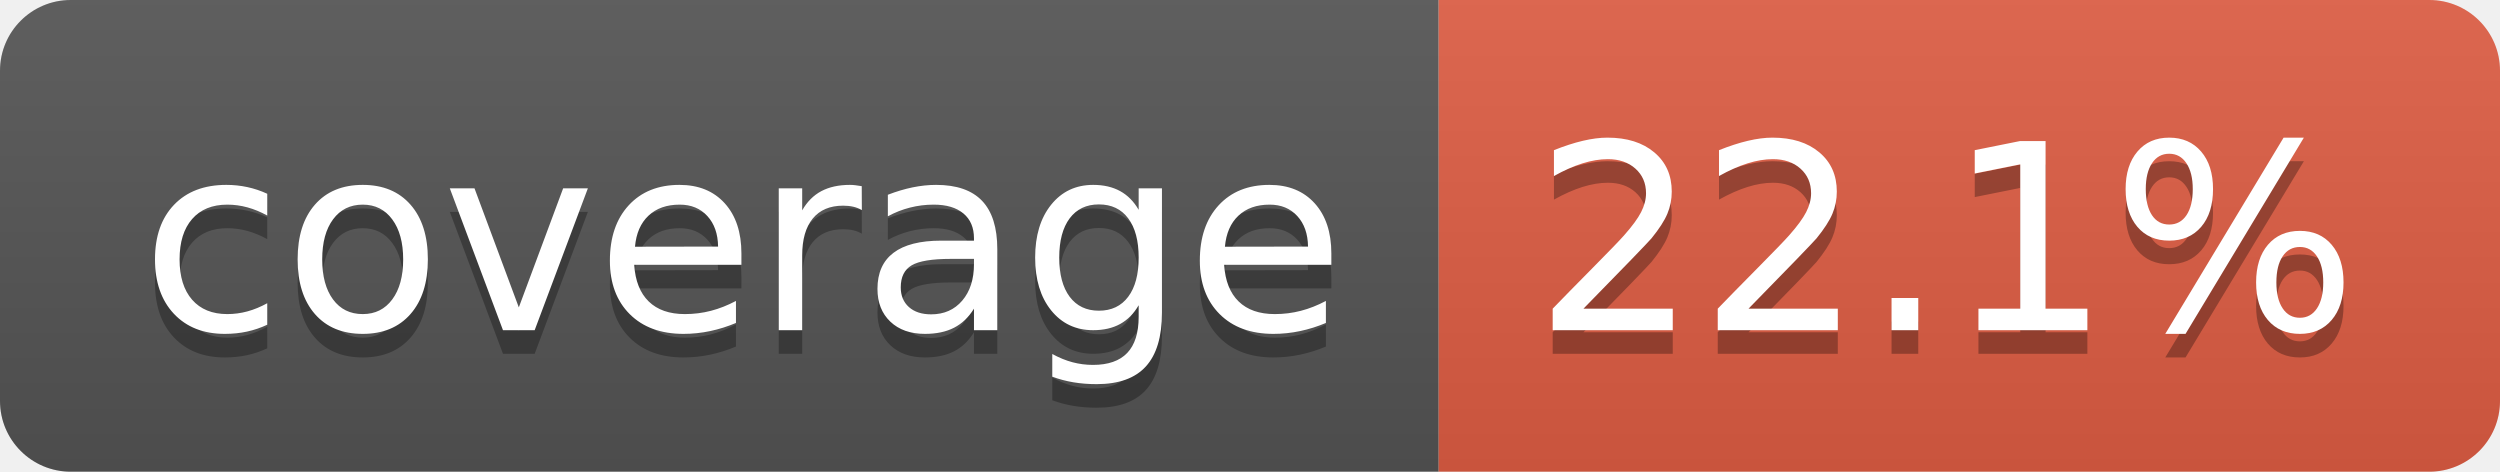
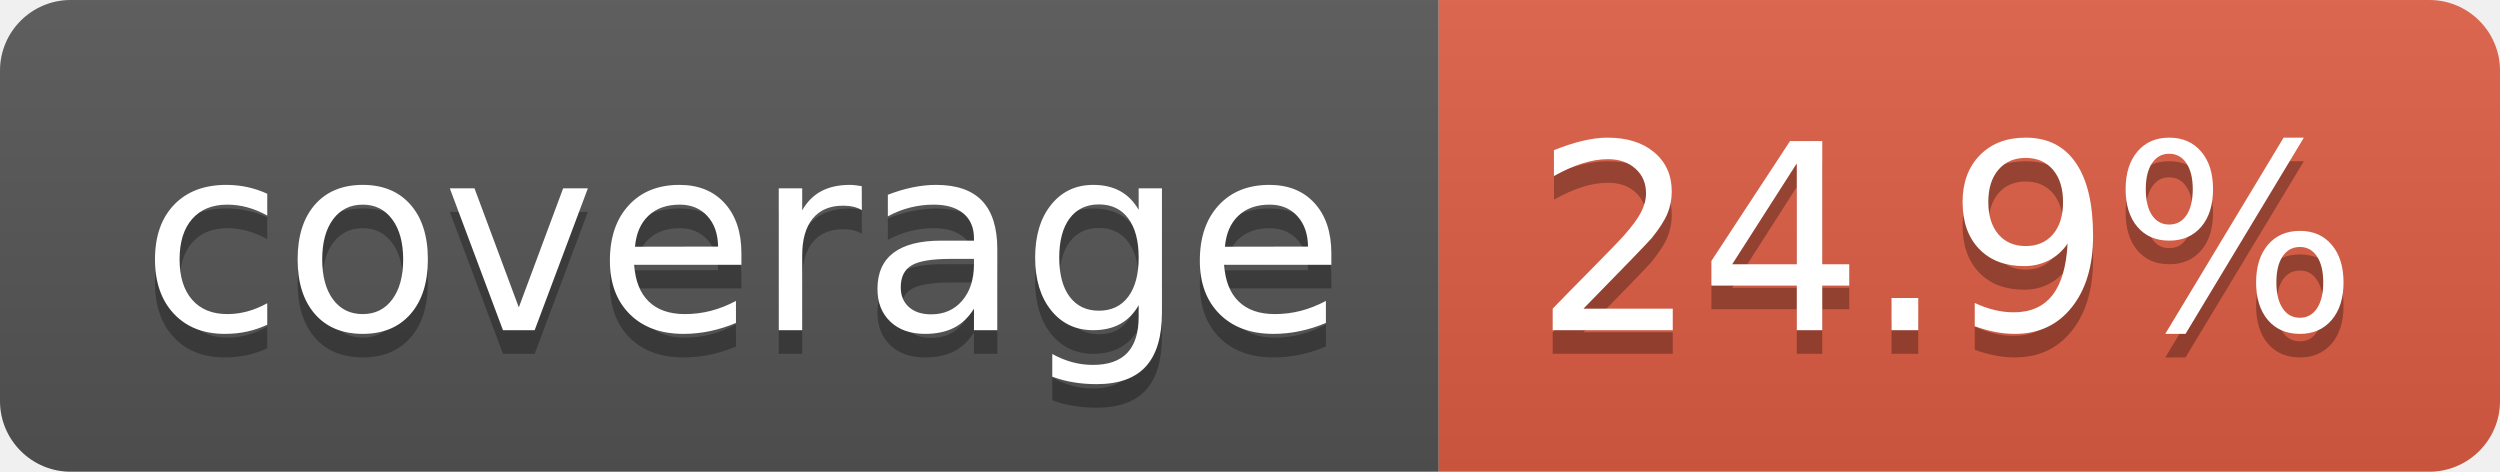
- <svg xmlns="http://www.w3.org/2000/svg" width="106" height="20" role="img" aria-label="coverage: 22.1%">
+ <svg xmlns="http://www.w3.org/2000/svg" width="106" height="20" role="img" aria-label="coverage: 24.9%">
  <linearGradient id="s" x2="0" y2="100%">
    <stop offset="0" stop-color="#bbb" stop-opacity=".1" />
    <stop offset="1" stop-opacity=".1" />
  </linearGradient>
  <clipPath id="r">
    <rect width="106" height="20" rx="3" fill="#fff" />
  </clipPath>
  <g clip-path="url(#r)">
    <rect width="61" height="20" fill="#555" />
    <rect x="61" width="45" height="20" fill="#e05d44" />
    <rect width="106" height="20" fill="url(#s)" />
  </g>
  <g fill="#fff" text-anchor="middle" font-family="Verdana,Geneva,DejaVu Sans,sans-serif" text-rendering="geometricPrecision" font-size="110">
    <text aria-hidden="true" x="315" y="150" fill="#010101" fill-opacity=".3" transform="scale(.1)" textLength="510">coverage</text>
    <text x="315" y="140" transform="scale(.1)" fill="#fff" textLength="510">coverage</text>
-     <text aria-hidden="true" x="825" y="150" fill="#010101" fill-opacity=".3" transform="scale(.1)" textLength="350">22.1%</text>
-     <text x="825" y="140" transform="scale(.1)" fill="#fff" textLength="350">22.1%</text>
+     <text aria-hidden="true" x="825" y="150" fill="#010101" fill-opacity=".3" transform="scale(.1)" textLength="350">24.9%</text>
+     <text x="825" y="140" transform="scale(.1)" fill="#fff" textLength="350">24.9%</text>
  </g>
</svg>
